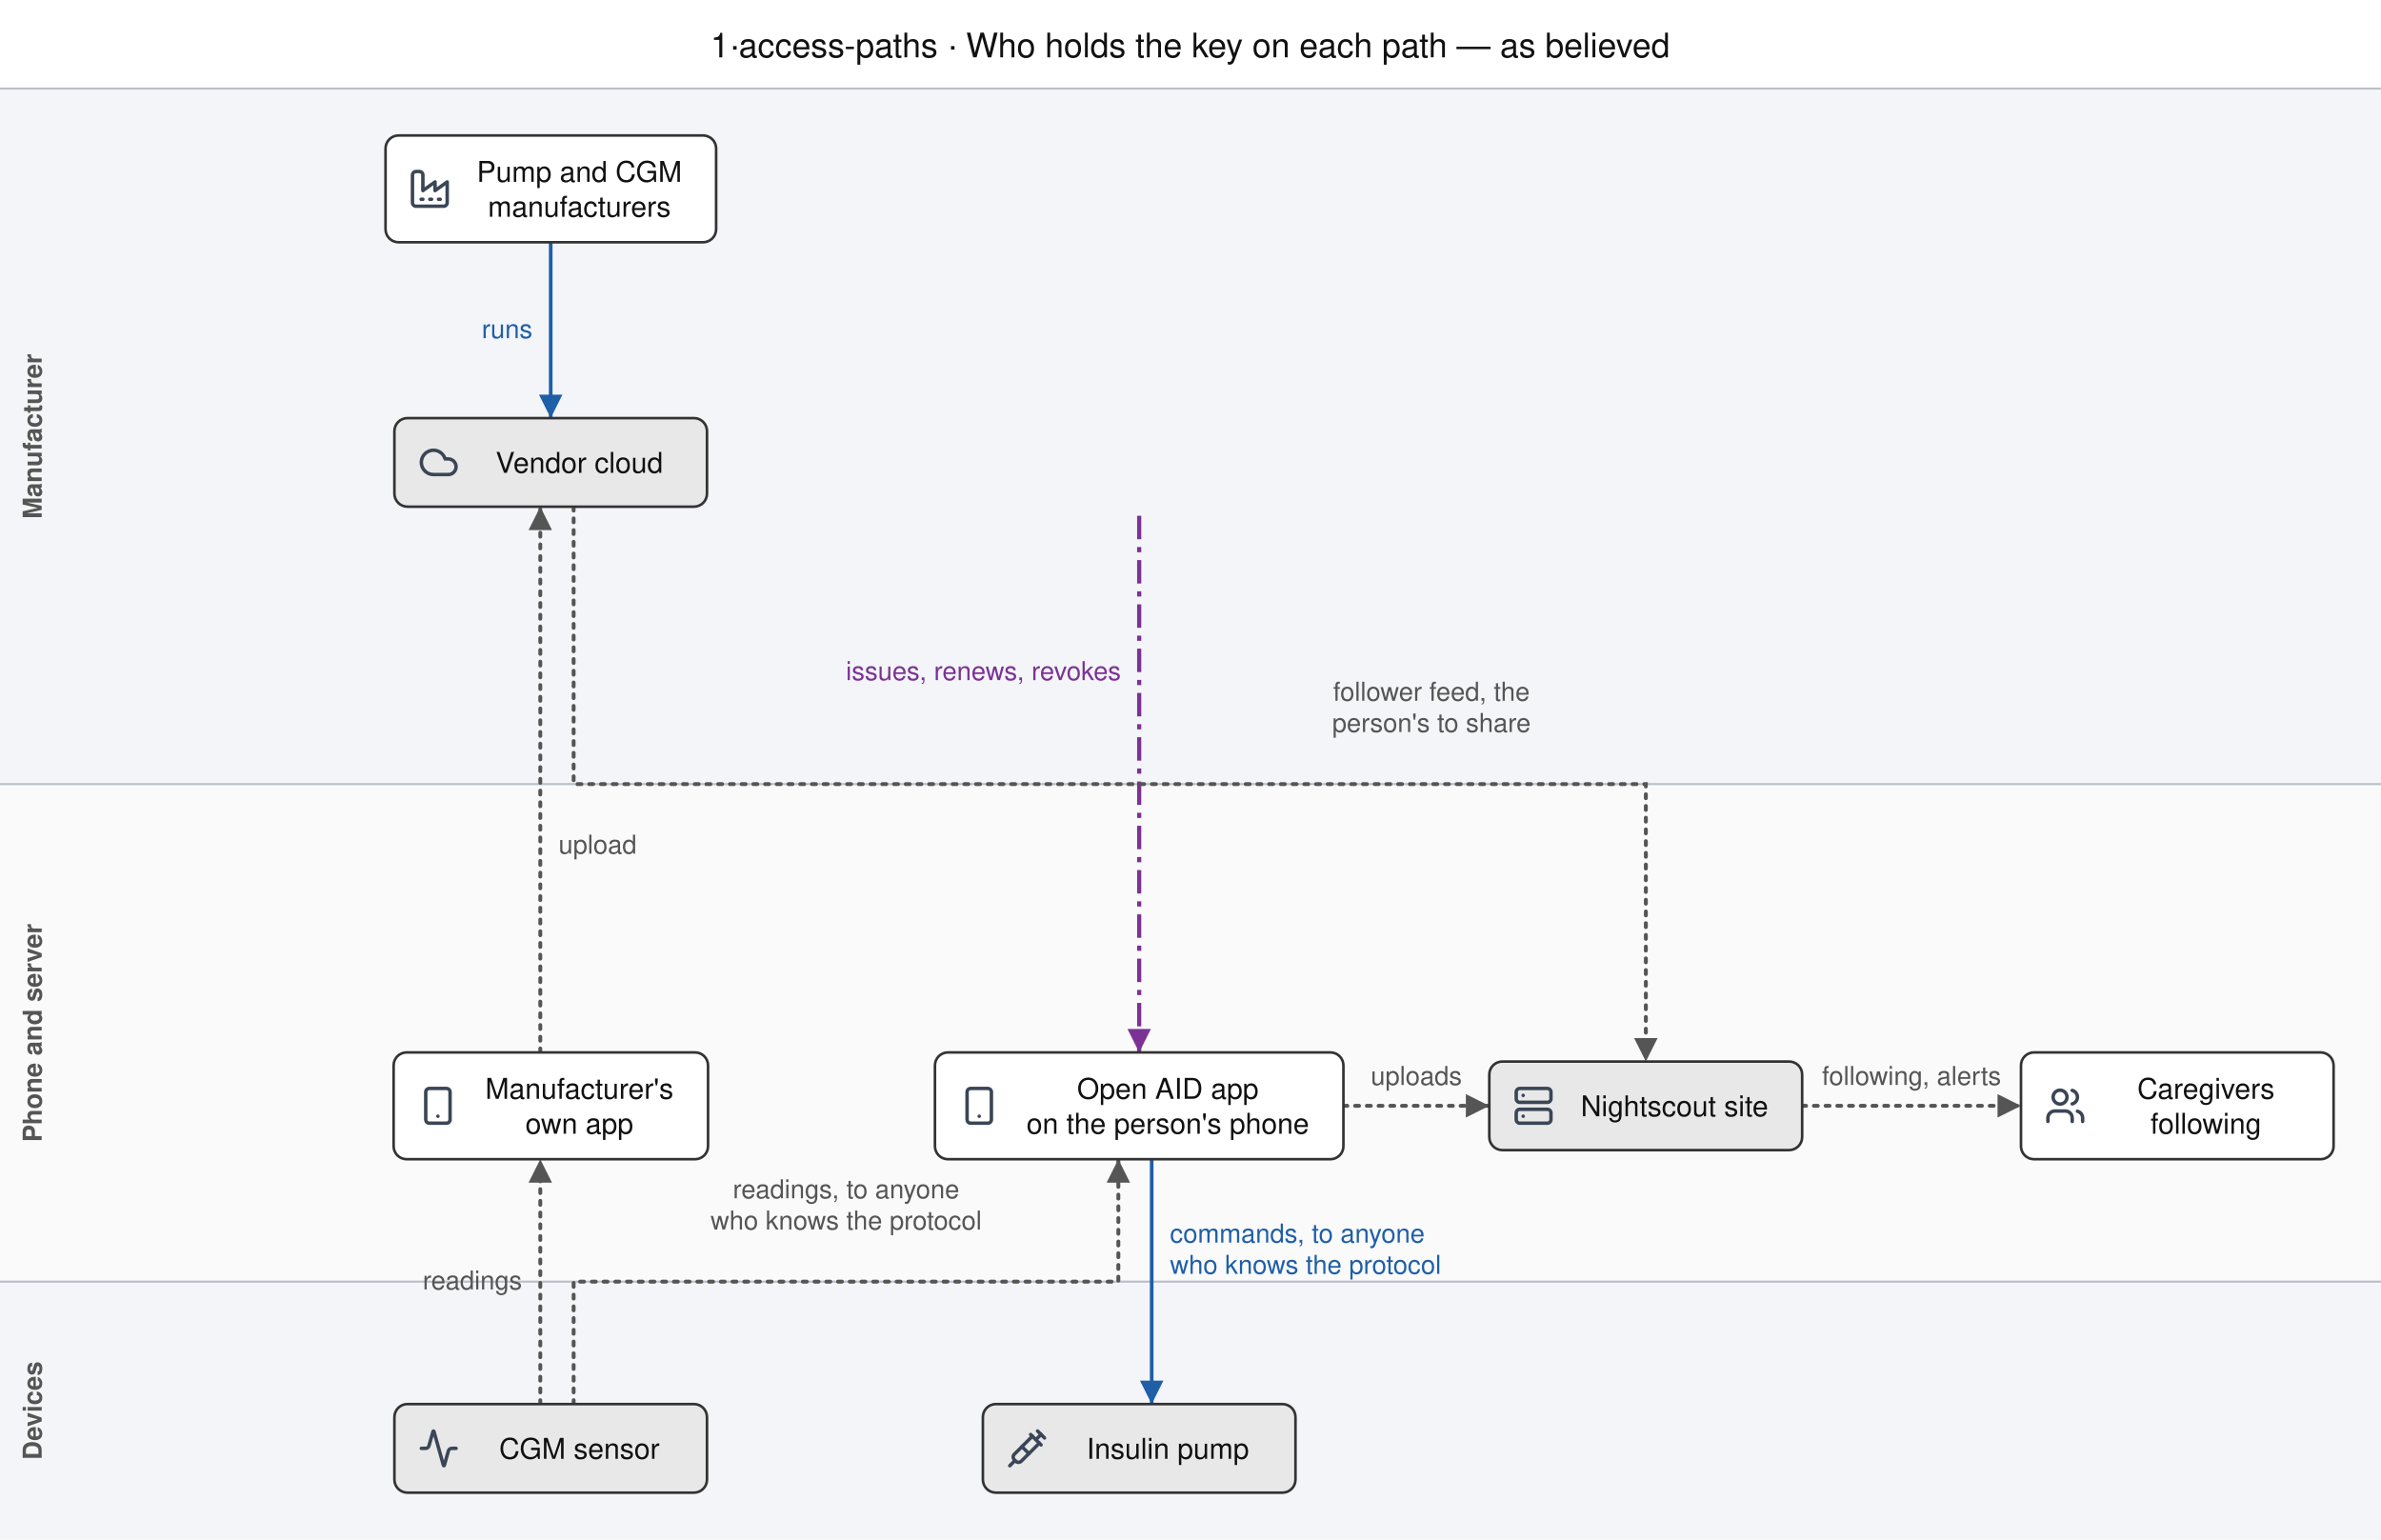
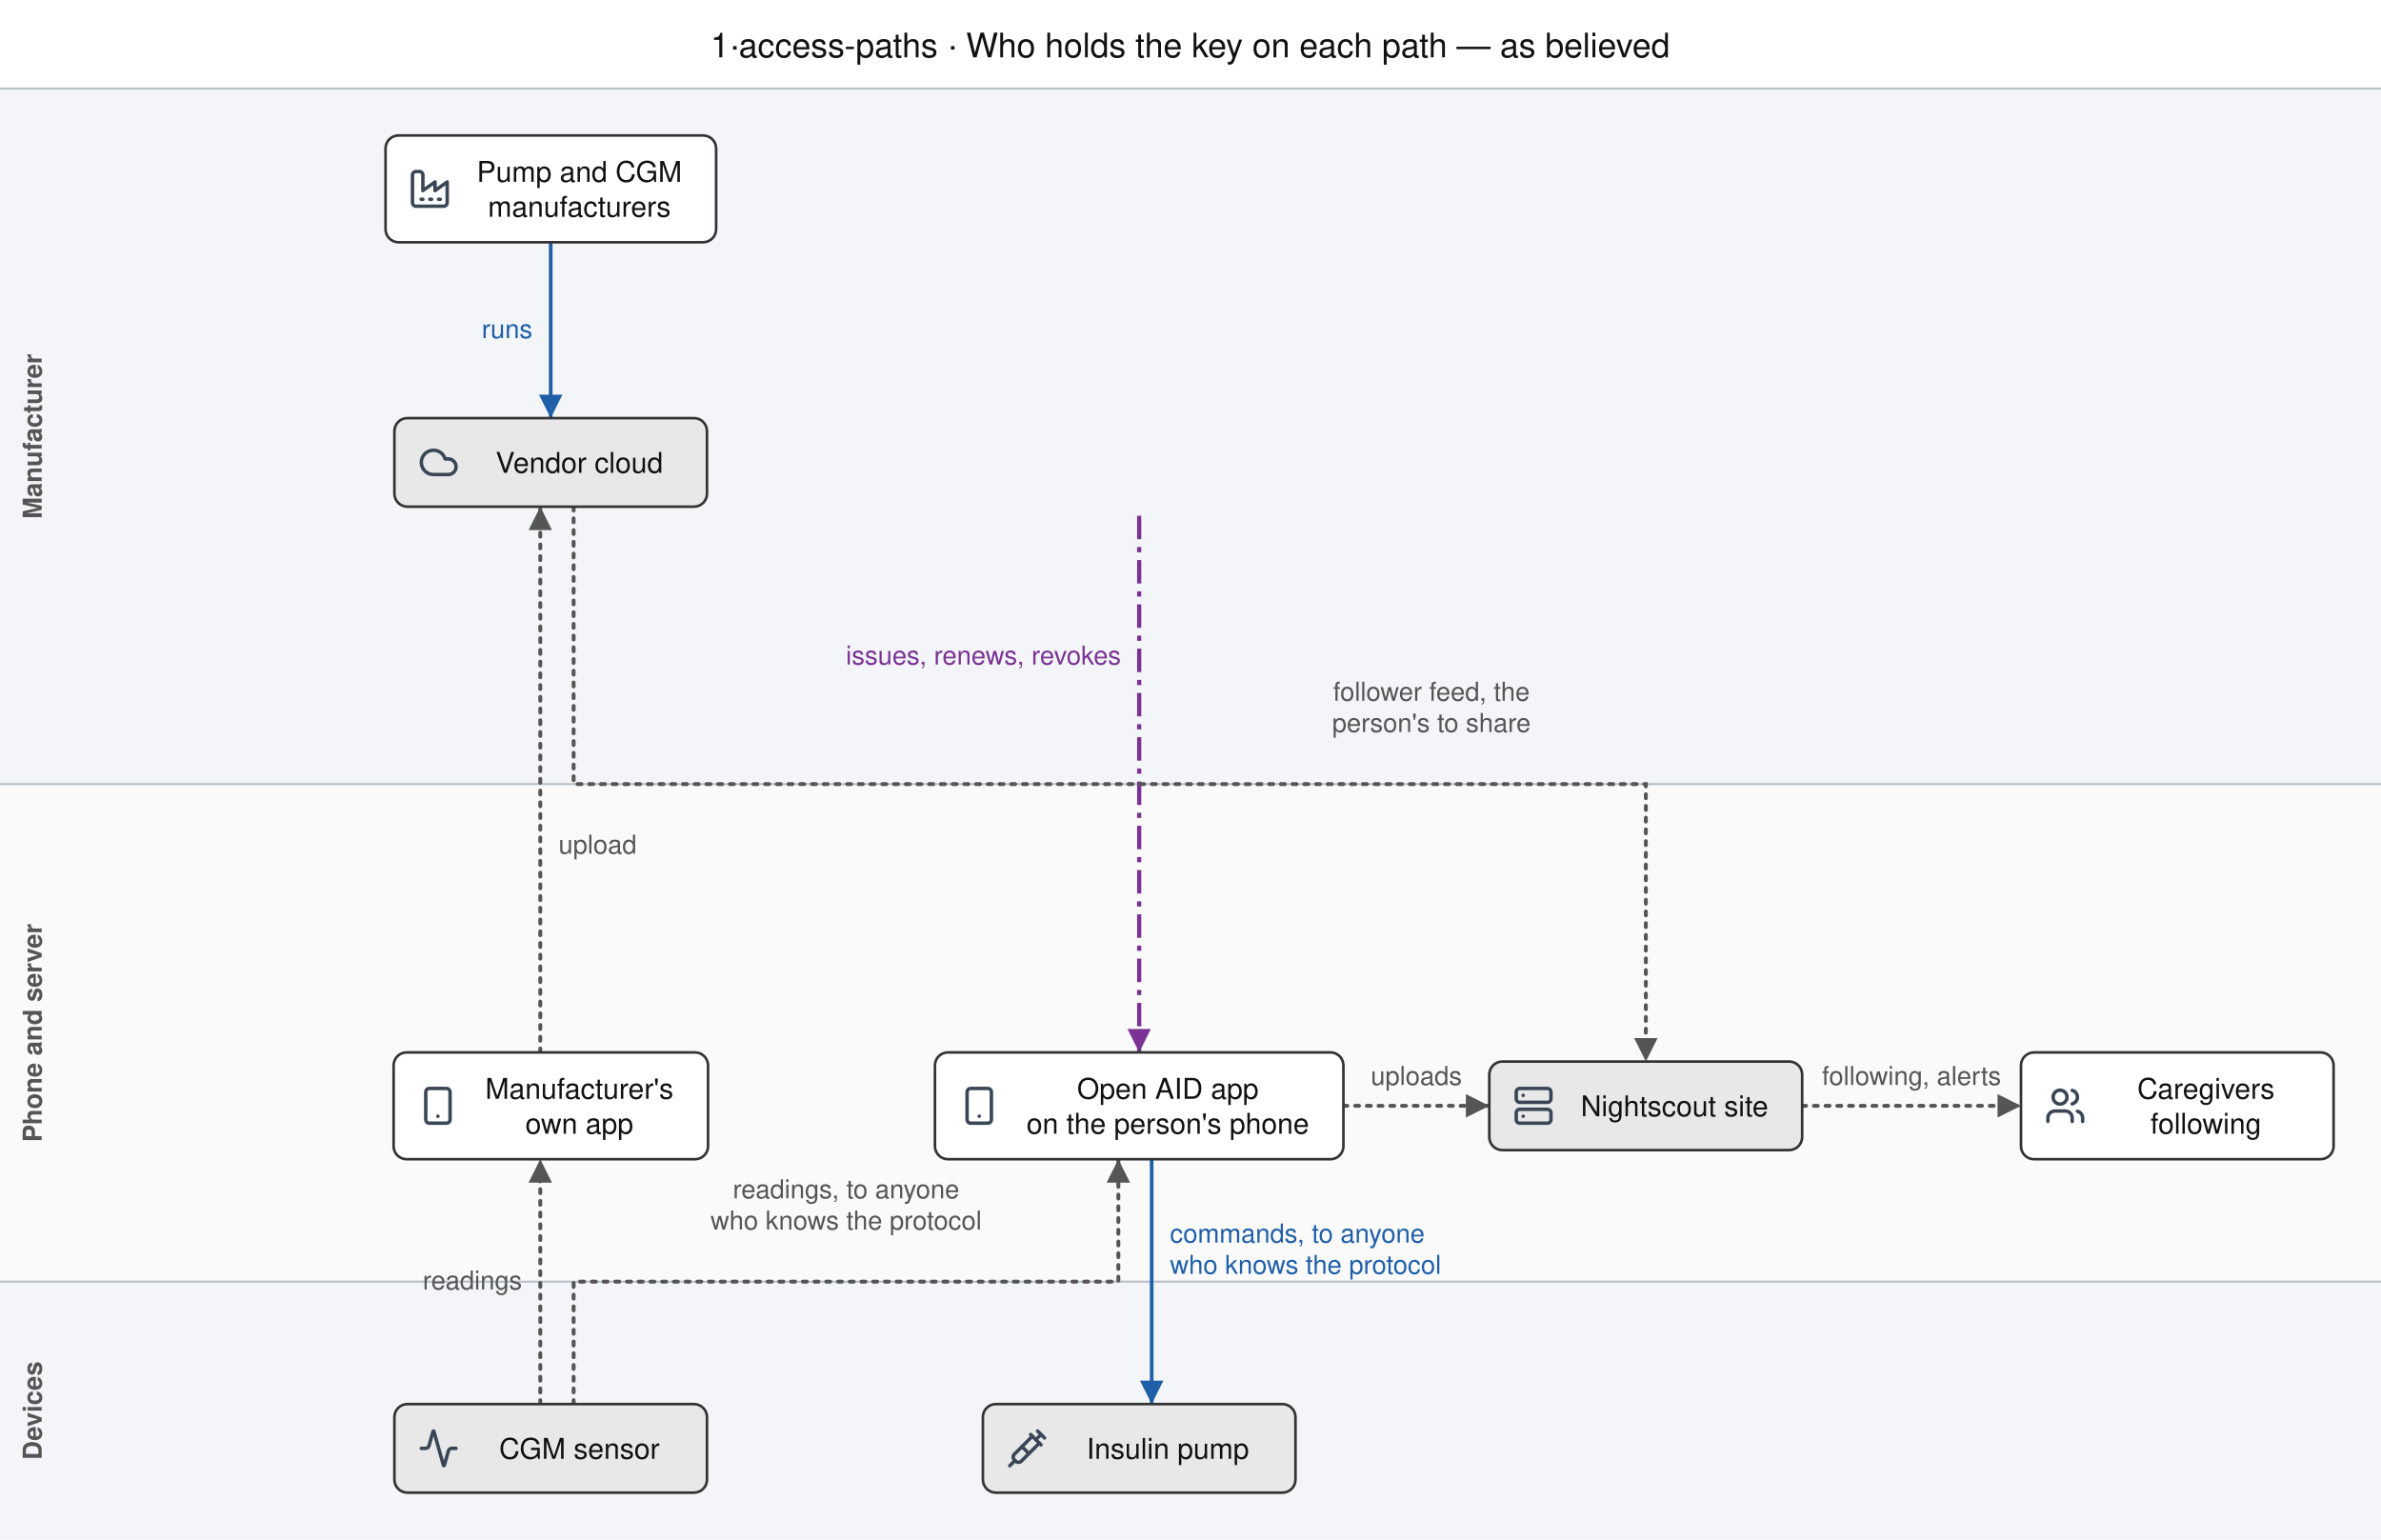
<svg xmlns="http://www.w3.org/2000/svg" width="914" height="591" viewBox="0 0 914 591" font-family="Helvetica, Arial, sans-serif">
  <defs>
    <marker id="ah00796b" viewBox="0 0 10 10" refX="10" refY="5" markerUnits="userSpaceOnUse" markerWidth="9" markerHeight="9" orient="auto-start-reverse">
      <path d="M0,0 L10,5 L0,10 z" fill="#00796b" />
    </marker>
    <marker id="ah1f5fa8" viewBox="0 0 10 10" refX="10" refY="5" markerUnits="userSpaceOnUse" markerWidth="9" markerHeight="9" orient="auto-start-reverse">
      <path d="M0,0 L10,5 L0,10 z" fill="#1f5fa8" />
    </marker>
    <marker id="ah2e7d32" viewBox="0 0 10 10" refX="10" refY="5" markerUnits="userSpaceOnUse" markerWidth="9" markerHeight="9" orient="auto-start-reverse">
      <path d="M0,0 L10,5 L0,10 z" fill="#2e7d32" />
    </marker>
    <marker id="ah555555" viewBox="0 0 10 10" refX="10" refY="5" markerUnits="userSpaceOnUse" markerWidth="9" markerHeight="9" orient="auto-start-reverse">
      <path d="M0,0 L10,5 L0,10 z" fill="#555555" />
    </marker>
    <marker id="ah7b3294" viewBox="0 0 10 10" refX="10" refY="5" markerUnits="userSpaceOnUse" markerWidth="9" markerHeight="9" orient="auto-start-reverse">
      <path d="M0,0 L10,5 L0,10 z" fill="#7b3294" />
    </marker>
    <marker id="ah888888" viewBox="0 0 10 10" refX="10" refY="5" markerUnits="userSpaceOnUse" markerWidth="9" markerHeight="9" orient="auto-start-reverse">
      <path d="M0,0 L10,5 L0,10 z" fill="#888888" />
    </marker>
    <marker id="ahb5541b" viewBox="0 0 10 10" refX="10" refY="5" markerUnits="userSpaceOnUse" markerWidth="9" markerHeight="9" orient="auto-start-reverse">
      <path d="M0,0 L10,5 L0,10 z" fill="#b5541b" />
    </marker>
    <marker id="ahc8c8c8" viewBox="0 0 10 10" refX="10" refY="5" markerUnits="userSpaceOnUse" markerWidth="9" markerHeight="9" orient="auto-start-reverse">
      <path d="M0,0 L10,5 L0,10 z" fill="#c8c8c8" />
    </marker>
    <symbol id="icon-activity" viewBox="0 0 24 24" fill="none" stroke="currentColor" stroke-width="2" stroke-linecap="round" stroke-linejoin="round">
      <path d="M22 12h-2.48a2 2 0 0 0-1.93 1.46l-2.35 8.36a.25.25 0 0 1-.48 0L9.24 2.18a.25.25 0 0 0-.48 0l-2.35 8.36A2 2 0 0 1 4.49 12H2" />
    </symbol>
    <symbol id="icon-cloud" viewBox="0 0 24 24" fill="none" stroke="currentColor" stroke-width="2" stroke-linecap="round" stroke-linejoin="round">
      <path d="M17.5 19H9a7 7 0 1 1 6.71-9h1.79a4.5 4.5 0 1 1 0 9Z" />
    </symbol>
    <symbol id="icon-factory" viewBox="0 0 24 24" fill="none" stroke="currentColor" stroke-width="2" stroke-linecap="round" stroke-linejoin="round">
      <path d="M2 20a2 2 0 0 0 2 2h16a2 2 0 0 0 2-2V8l-7 5V8l-7 5V4a2 2 0 0 0-2-2H4a2 2 0 0 0-2 2Z" />
      <path d="M17 18h1" />
      <path d="M12 18h1" />
      <path d="M7 18h1" />
    </symbol>
    <symbol id="icon-key-round" viewBox="0 0 24 24" fill="none" stroke="currentColor" stroke-width="2" stroke-linecap="round" stroke-linejoin="round">
      <path d="M2.586 17.414A2 2 0 0 0 2 18.828V21a1 1 0 0 0 1 1h3a1 1 0 0 0 1-1v-1a1 1 0 0 1 1-1h1a1 1 0 0 0 1-1v-1a1 1 0 0 1 1-1h.172a2 2 0 0 0 1.414-.586l.814-.814a6.5 6.5 0 1 0-4-4z" />
      <circle cx="16.5" cy="7.5" r=".5" fill="currentColor" />
    </symbol>
    <symbol id="icon-server" viewBox="0 0 24 24" fill="none" stroke="currentColor" stroke-width="2" stroke-linecap="round" stroke-linejoin="round">
      <rect width="20" height="8" x="2" y="2" rx="2" ry="2" />
      <rect width="20" height="8" x="2" y="14" rx="2" ry="2" />
      <line x1="6" x2="6.01" y1="6" y2="6" />
      <line x1="6" x2="6.01" y1="18" y2="18" />
    </symbol>
    <symbol id="icon-smartphone" viewBox="0 0 24 24" fill="none" stroke="currentColor" stroke-width="2" stroke-linecap="round" stroke-linejoin="round">
      <rect width="14" height="20" x="5" y="2" rx="2" ry="2" />
      <path d="M12 18h.01" />
    </symbol>
    <symbol id="icon-syringe" viewBox="0 0 24 24" fill="none" stroke="currentColor" stroke-width="2" stroke-linecap="round" stroke-linejoin="round">
      <path d="m18 2 4 4" />
      <path d="m17 7 3-3" />
      <path d="M19 9 8.7 19.3c-1 1-2.5 1-3.4 0l-.6-.6c-1-1-1-2.5 0-3.4L15 5" />
      <path d="m9 11 4 4" />
      <path d="m5 19-3 3" />
      <path d="m14 4 6 6" />
    </symbol>
    <symbol id="icon-users" viewBox="0 0 24 24" fill="none" stroke="currentColor" stroke-width="2" stroke-linecap="round" stroke-linejoin="round">
      <path d="M16 21v-2a4 4 0 0 0-4-4H6a4 4 0 0 0-4 4v2" />
      <circle cx="9" cy="7" r="4" />
      <path d="M22 21v-2a4 4 0 0 0-3-3.87" />
      <path d="M16 3.13a4 4 0 0 1 0 7.75" />
    </symbol>
  </defs>
  <rect x="0" y="0" width="914" height="591" fill="#ffffff" />
  <text x="456.9" y="22" font-size="13" text-anchor="middle" fill="#111">1·access-paths · Who holds the key on each path — as believed</text>
  <g transform="translate(0.0,0.0)">
    <rect class="band" x="0.0" y="34.0" width="914" height="267.0" fill="#f3f5f8" />
    <line x1="0.0" x2="914" y1="34.0" y2="34.0" stroke="#b9c0ca" stroke-width="0.8" />
    <text class="band" x="16.0" y="167.5" font-size="10" fill="#555" text-anchor="middle" font-weight="bold" transform="rotate(-90 16.0 167.5)">Manufacturer</text>
    <rect class="band" x="0.0" y="301.0" width="914" height="191.0" fill="#fafafa" />
    <line x1="0.0" x2="914" y1="301.0" y2="301.0" stroke="#b9c0ca" stroke-width="0.8" />
    <text class="band" x="16.0" y="396.5" font-size="10" fill="#555" text-anchor="middle" font-weight="bold" transform="rotate(-90 16.0 396.5)">Phone and server</text>
    <rect class="band" x="0.0" y="492.0" width="914" height="99.0" fill="#f3f5f8" />
    <line x1="0.0" x2="914" y1="492.0" y2="492.0" stroke="#b9c0ca" stroke-width="0.8" />
    <text class="band" x="16.0" y="541.5" font-size="10" fill="#555" text-anchor="middle" font-weight="bold" transform="rotate(-90 16.0 541.5)">Devices</text>
    <g class="edge">
      <path class="edge" d="M211.4,93.0 L211.4,160.5" fill="none" stroke="#1f5fa8" stroke-width="1.4" stroke-linecap="butt" marker-end="url(#ah1f5fa8)" />
    </g>
    <g class="edge">
      <path class="edge" d="M437.3,198.0 L437.3,404.0" fill="none" stroke="#7b3294" stroke-width="1.6" stroke-dasharray="9,3,2,3" stroke-linecap="butt" marker-end="url(#ah7b3294)" />
    </g>
    <g class="edge">
      <path class="edge" d="M207.4,539.0 L207.4,445.0" fill="none" stroke="#555555" stroke-width="1.5" stroke-dasharray="1.5,3" stroke-linecap="round" marker-end="url(#ah555555)" />
    </g>
    <g class="edge">
      <path class="edge" d="M207.4,404.0 L207.4,194.5" fill="none" stroke="#555555" stroke-width="1.5" stroke-dasharray="1.5,3" stroke-linecap="round" marker-end="url(#ah555555)" />
    </g>
    <g class="edge">
      <path class="edge" d="M220.2,539.0 L220.2,492.0 L429.3,492.0 L429.3,445.0" fill="none" stroke="#555555" stroke-width="1.5" stroke-dasharray="1.5,3" stroke-linecap="round" marker-end="url(#ah555555)" />
    </g>
    <g class="edge">
      <path class="edge" d="M442.1,445.0 L442.1,539.0" fill="none" stroke="#1f5fa8" stroke-width="1.4" stroke-linecap="butt" marker-end="url(#ah1f5fa8)" />
    </g>
    <g class="edge">
      <path class="edge" d="M220.2,194.5 L220.2,301.0 L631.8,301.0 L631.8,407.5" fill="none" stroke="#555555" stroke-width="1.5" stroke-dasharray="1.5,3" stroke-linecap="round" marker-end="url(#ah555555)" />
    </g>
    <g class="edge">
      <path class="edge" d="M515.7,424.5 L571.7,424.5" fill="none" stroke="#555555" stroke-width="1.5" stroke-dasharray="1.5,3" stroke-linecap="round" marker-end="url(#ah555555)" />
    </g>
    <g class="edge">
      <path class="edge" d="M691.8,424.5 L775.8,424.5" fill="none" stroke="#555555" stroke-width="1.5" stroke-dasharray="1.5,3" stroke-linecap="round" marker-end="url(#ah555555)" />
    </g>
    <g class="node" data-id="mfr">
      <rect x="148.0" y="52.0" width="126.9" height="41.0" rx="5" fill="#ffffff" stroke="#333333" stroke-width="1" />
      <use href="#icon-factory" x="157.0" y="64.5" width="16" height="16" color="#3a4656" />
      <text x="222.4" y="69.8" font-size="11" text-anchor="middle" fill="#111111">Pump and CGM</text>
      <text x="222.4" y="83.2" font-size="11" text-anchor="middle" fill="#111111">manufacturers</text>
    </g>
    <g class="node" data-id="cloud">
      <rect x="151.4" y="160.5" width="120.0" height="34.0" rx="5" fill="#e8e8e8" stroke="#333333" stroke-width="1" />
      <use href="#icon-cloud" x="160.4" y="169.5" width="16" height="16" color="#3a4656" />
      <text x="222.4" y="181.5" font-size="11" text-anchor="middle" fill="#111111">Vendor cloud</text>
    </g>
    <g class="node" data-id="vendorapp">
      <rect x="151.1" y="404.0" width="120.7" height="41.0" rx="5" fill="#ffffff" stroke="#333333" stroke-width="1" />
      <use href="#icon-smartphone" x="160.1" y="416.5" width="16" height="16" color="#3a4656" />
      <text x="222.4" y="421.8" font-size="11" text-anchor="middle" fill="#111111">Manufacturer's</text>
      <text x="222.4" y="435.2" font-size="11" text-anchor="middle" fill="#111111">own app</text>
    </g>
    <g class="node" data-id="aidapp">
      <rect x="358.9" y="404.0" width="156.8" height="41.0" rx="5" fill="#ffffff" stroke="#333333" stroke-width="1" />
      <use href="#icon-smartphone" x="367.9" y="416.5" width="16" height="16" color="#3a4656" />
      <text x="448.3" y="421.8" font-size="11" text-anchor="middle" fill="#111111">Open AID app</text>
      <text x="448.3" y="435.2" font-size="11" text-anchor="middle" fill="#111111">on the person's phone</text>
    </g>
    <g class="node" data-id="site">
      <rect x="571.7" y="407.5" width="120.1" height="34.0" rx="5" fill="#e8e8e8" stroke="#333333" stroke-width="1" />
      <use href="#icon-server" x="580.7" y="416.5" width="16" height="16" color="#3a4656" />
      <text x="642.8" y="428.5" font-size="11" text-anchor="middle" fill="#111111">Nightscout site</text>
    </g>
    <g class="node" data-id="caregiver">
      <rect x="775.8" y="404.0" width="120.0" height="41.0" rx="5" fill="#ffffff" stroke="#333333" stroke-width="1" />
      <use href="#icon-users" x="784.8" y="416.5" width="16" height="16" color="#3a4656" />
      <text x="846.8" y="421.8" font-size="11" text-anchor="middle" fill="#111111">Caregivers</text>
      <text x="846.8" y="435.2" font-size="11" text-anchor="middle" fill="#111111">following</text>
    </g>
    <g class="node" data-id="sensor">
      <rect x="151.4" y="539.0" width="120.0" height="34.0" rx="5" fill="#e8e8e8" stroke="#333333" stroke-width="1" />
      <use href="#icon-activity" x="160.4" y="548.0" width="16" height="16" color="#3a4656" />
      <text x="222.4" y="560.0" font-size="11" text-anchor="middle" fill="#111111">CGM sensor</text>
    </g>
    <g class="node" data-id="pump">
      <rect x="377.3" y="539.0" width="120.0" height="34.0" rx="5" fill="#e8e8e8" stroke="#333333" stroke-width="1" />
      <use href="#icon-syringe" x="386.3" y="548.0" width="16" height="16" color="#3a4656" />
      <text x="448.3" y="560.0" font-size="11" text-anchor="middle" fill="#111111">Insulin pump</text>
    </g>
    <g class="elabel" data-k="0">
      <text x="204.4" y="129.8" font-size="10" text-anchor="end" fill="#1f5fa8">runs</text>
    </g>
    <g class="elabel" data-k="2">
-       <text x="430.3" y="261.1" font-size="10" text-anchor="end" fill="#7b3294">issues, renews, revokes</text>
+       <text x="430.3" y="255.1" font-size="10" text-anchor="end" fill="#7b3294">issues, renews, revokes</text>
    </g>
    <g class="elabel" data-k="4">
      <text x="200.4" y="495.0" font-size="10" text-anchor="end" fill="#555555">readings</text>
    </g>
    <g class="elabel" data-k="5">
      <text x="214.4" y="327.7" font-size="10" text-anchor="start" fill="#555555">upload</text>
    </g>
    <g class="elabel" data-k="6">
      <text x="324.8" y="460.0" font-size="10" text-anchor="middle" fill="#555555">readings, to anyone</text>
      <text x="324.8" y="472.0" font-size="10" text-anchor="middle" fill="#555555">who knows the protocol</text>
    </g>
    <g class="elabel" data-k="7">
      <text x="449.1" y="477.0" font-size="10" text-anchor="start" fill="#1f5fa8">commands, to anyone</text>
      <text x="449.1" y="489.0" font-size="10" text-anchor="start" fill="#1f5fa8">who knows the protocol</text>
    </g>
    <g class="elabel" data-k="8">
      <text x="549.5" y="269.0" font-size="10" text-anchor="middle" fill="#555555">follower feed, the</text>
      <text x="549.5" y="281.0" font-size="10" text-anchor="middle" fill="#555555">person's to share</text>
    </g>
    <g class="elabel" data-k="9">
      <text x="543.7" y="416.5" font-size="10" text-anchor="middle" fill="#555555">uploads</text>
    </g>
    <g class="elabel" data-k="10">
      <text x="733.8" y="416.5" font-size="10" text-anchor="middle" fill="#555555">following, alerts</text>
    </g>
  </g>
</svg>
